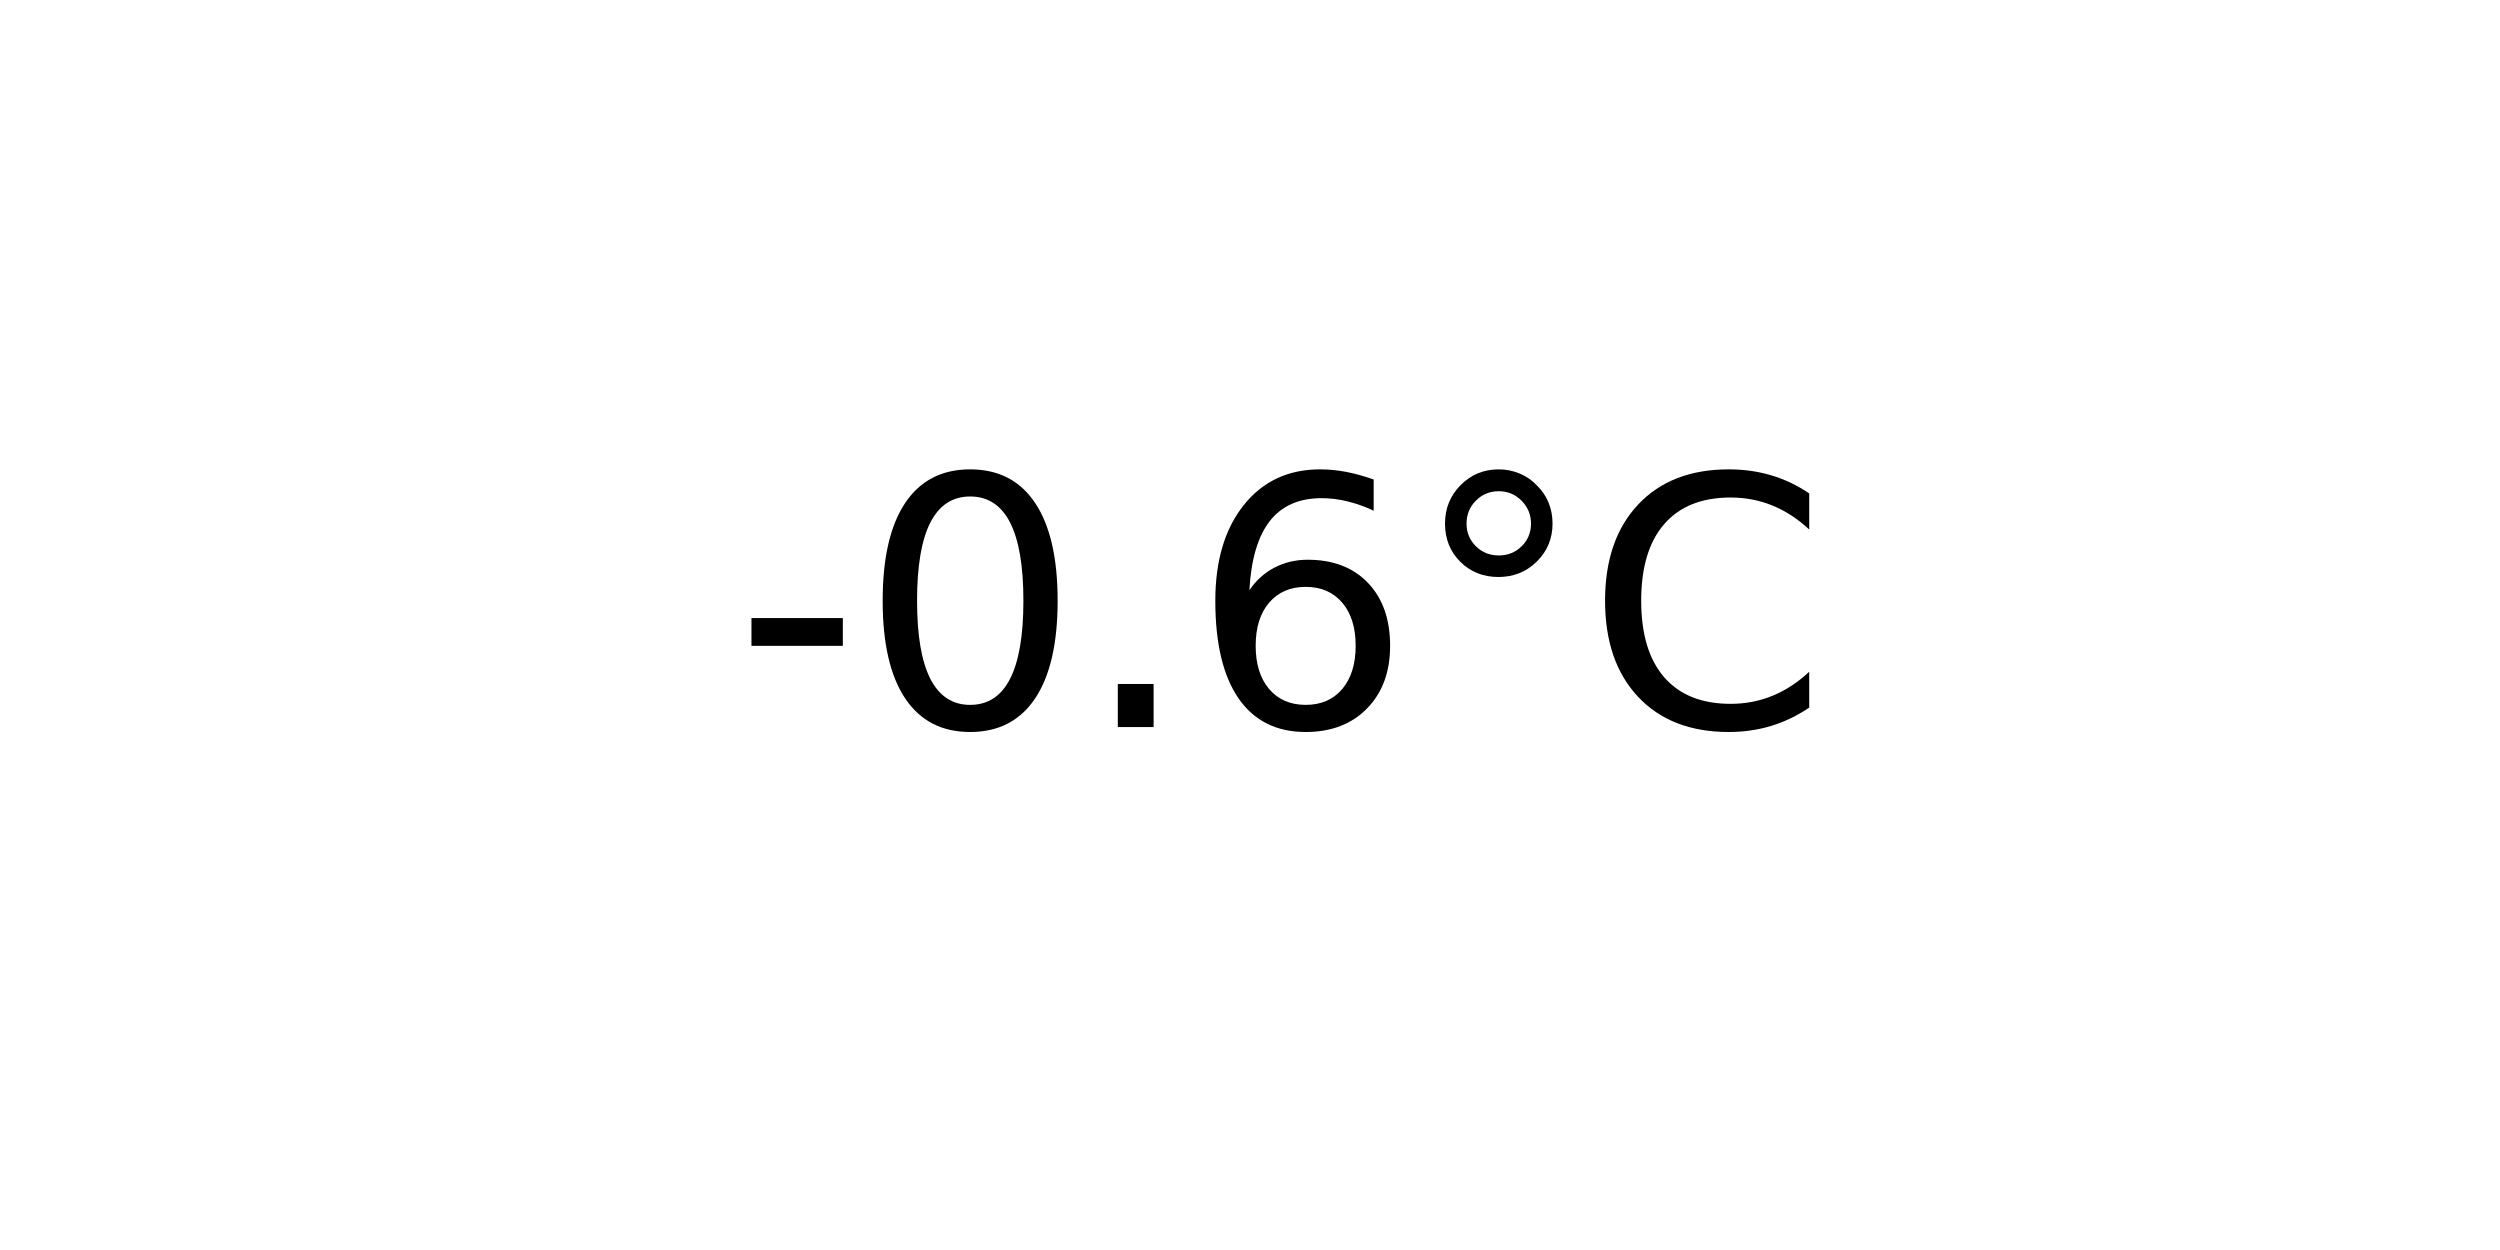
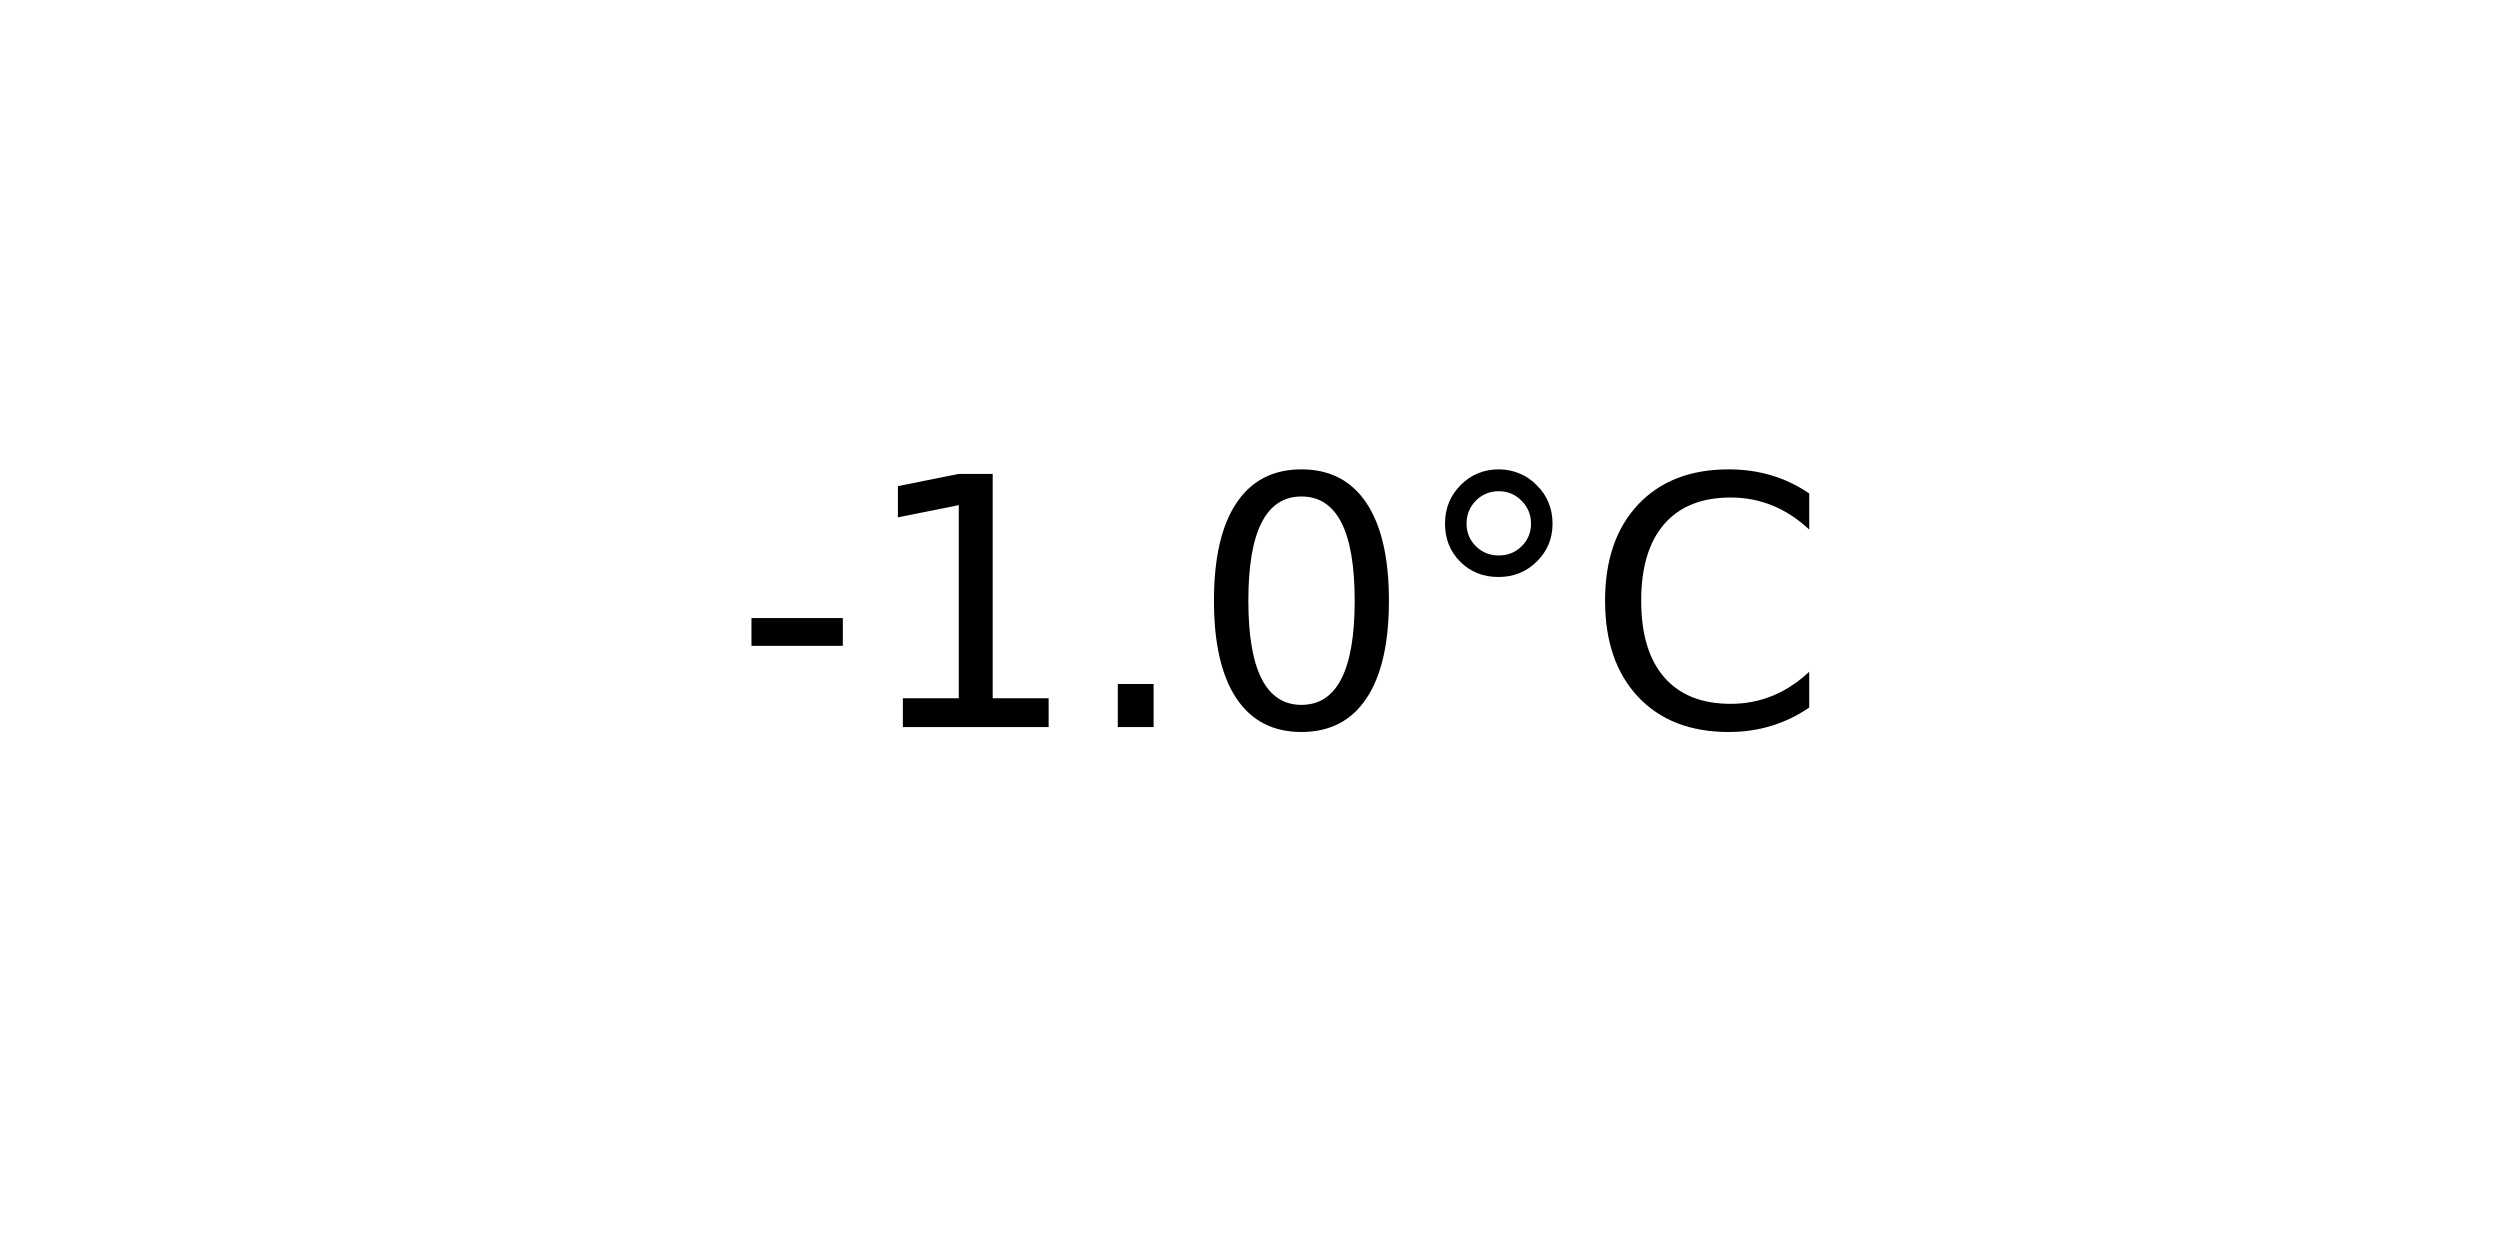
<svg xmlns="http://www.w3.org/2000/svg" xmlns:xlink="http://www.w3.org/1999/xlink" width="72pt" height="36pt" viewBox="0 0 72 36" version="1.1">
  <defs>
    <style type="text/css">*{stroke-linejoin: round; stroke-linecap: butt}</style>
  </defs>
  <g id="figure_1">
    <g id="axes_1">
      <g id="text_1">
        <g transform="translate(21.15312 20.93937) scale(0.1 -0.1)">
          <defs>
            <path id="DejaVuSans-2d" d="M 313 2009  L 1997 2009  L 1997 1497  L 313 1497  L 313 2009  z " transform="scale(0.015625)" />
+             <path id="DejaVuSans-31" d="M 794 531  L 1825 531  L 1825 4091  L 703 3866  L 703 4441  L 1819 4666  L 2450 4666  L 2450 531  L 3481 531  L 3481 0  L 794 0  L 794 531  z " transform="scale(0.015625)" />
+             <path id="DejaVuSans-2e" d="M 684 794  L 1344 794  L 1344 0  L 684 0  L 684 794  z " transform="scale(0.015625)" />
            <path id="DejaVuSans-30" d="M 2034 4250  Q 1547 4250 1301 3770  Q 1056 3291 1056 2328  Q 1056 1369 1301 889  Q 1547 409 2034 409  Q 2525 409 2770 889  Q 3016 1369 3016 2328  Q 3016 3291 2770 3770  Q 2525 4250 2034 4250  z M 2034 4750  Q 2819 4750 3233 4129  Q 3647 3509 3647 2328  Q 3647 1150 3233 529  Q 2819 -91 2034 -91  Q 1250 -91 836 529  Q 422 1150 422 2328  Q 422 3509 836 4129  Q 1250 4750 2034 4750  z " transform="scale(0.015625)" />
-             <path id="DejaVuSans-2e" d="M 684 794  L 1344 794  L 1344 0  L 684 0  L 684 794  z " transform="scale(0.015625)" />
-             <path id="DejaVuSans-36" d="M 2113 2584  Q 1688 2584 1439 2293  Q 1191 2003 1191 1497  Q 1191 994 1439 701  Q 1688 409 2113 409  Q 2538 409 2786 701  Q 3034 994 3034 1497  Q 3034 2003 2786 2293  Q 2538 2584 2113 2584  z M 3366 4563  L 3366 3988  Q 3128 4100 2886 4159  Q 2644 4219 2406 4219  Q 1781 4219 1451 3797  Q 1122 3375 1075 2522  Q 1259 2794 1537 2939  Q 1816 3084 2150 3084  Q 2853 3084 3261 2657  Q 3669 2231 3669 1497  Q 3669 778 3244 343  Q 2819 -91 2113 -91  Q 1303 -91 875 529  Q 447 1150 447 2328  Q 447 3434 972 4092  Q 1497 4750 2381 4750  Q 2619 4750 2861 4703  Q 3103 4656 3366 4563  z " transform="scale(0.015625)" />
            <path id="DejaVuSans-b0" d="M 1600 4347  Q 1350 4347 1178 4173  Q 1006 4000 1006 3750  Q 1006 3503 1178 3333  Q 1350 3163 1600 3163  Q 1850 3163 2022 3333  Q 2194 3503 2194 3750  Q 2194 3997 2020 4172  Q 1847 4347 1600 4347  z M 1600 4750  Q 1800 4750 1984 4673  Q 2169 4597 2303 4453  Q 2447 4313 2519 4134  Q 2591 3956 2591 3750  Q 2591 3338 2302 3052  Q 2013 2766 1594 2766  Q 1172 2766 890 3047  Q 609 3328 609 3750  Q 609 4169 896 4459  Q 1184 4750 1600 4750  z " transform="scale(0.015625)" />
            <path id="DejaVuSans-43" d="M 4122 4306  L 4122 3641  Q 3803 3938 3442 4084  Q 3081 4231 2675 4231  Q 1875 4231 1450 3742  Q 1025 3253 1025 2328  Q 1025 1406 1450 917  Q 1875 428 2675 428  Q 3081 428 3442 575  Q 3803 722 4122 1019  L 4122 359  Q 3791 134 3420 21  Q 3050 -91 2638 -91  Q 1578 -91 968 557  Q 359 1206 359 2328  Q 359 3453 968 4101  Q 1578 4750 2638 4750  Q 3056 4750 3426 4639  Q 3797 4528 4122 4306  z " transform="scale(0.015625)" />
          </defs>
          <use xlink:href="#DejaVuSans-2d" />
-           <use xlink:href="#DejaVuSans-30" x="36.084" />
+           <use xlink:href="#DejaVuSans-31" x="36.084" />
          <use xlink:href="#DejaVuSans-2e" x="99.707" />
-           <use xlink:href="#DejaVuSans-36" x="131.494" />
+           <use xlink:href="#DejaVuSans-30" x="131.494" />
          <use xlink:href="#DejaVuSans-b0" x="195.117" />
          <use xlink:href="#DejaVuSans-43" x="245.117" />
        </g>
      </g>
    </g>
  </g>
</svg>
